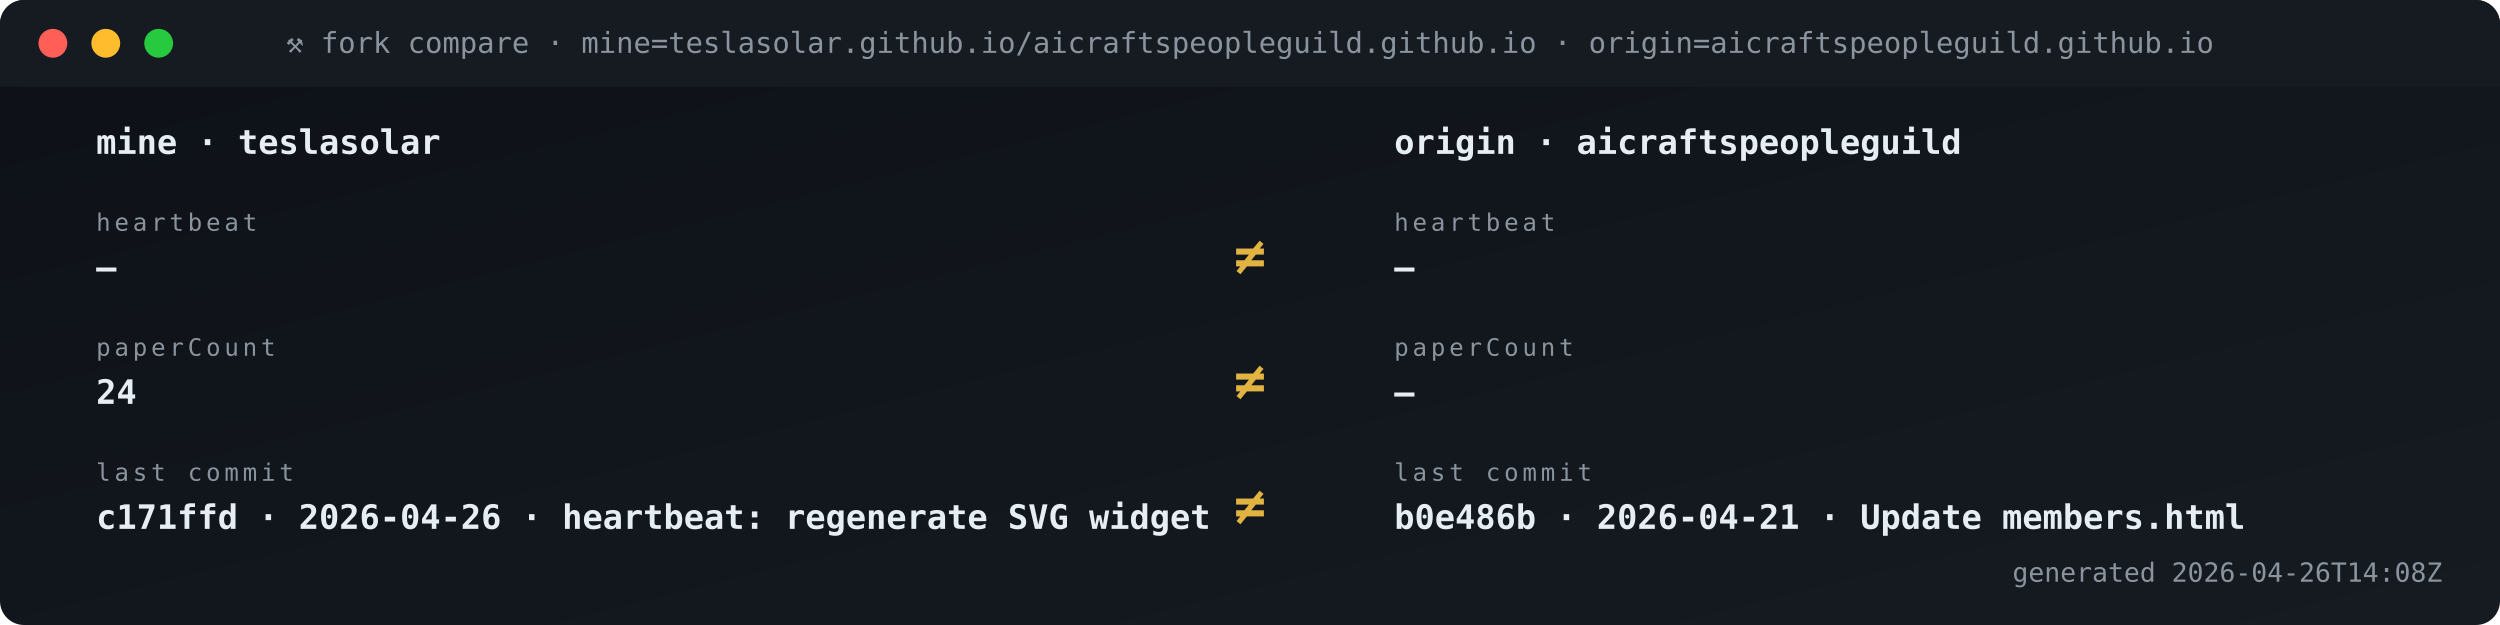
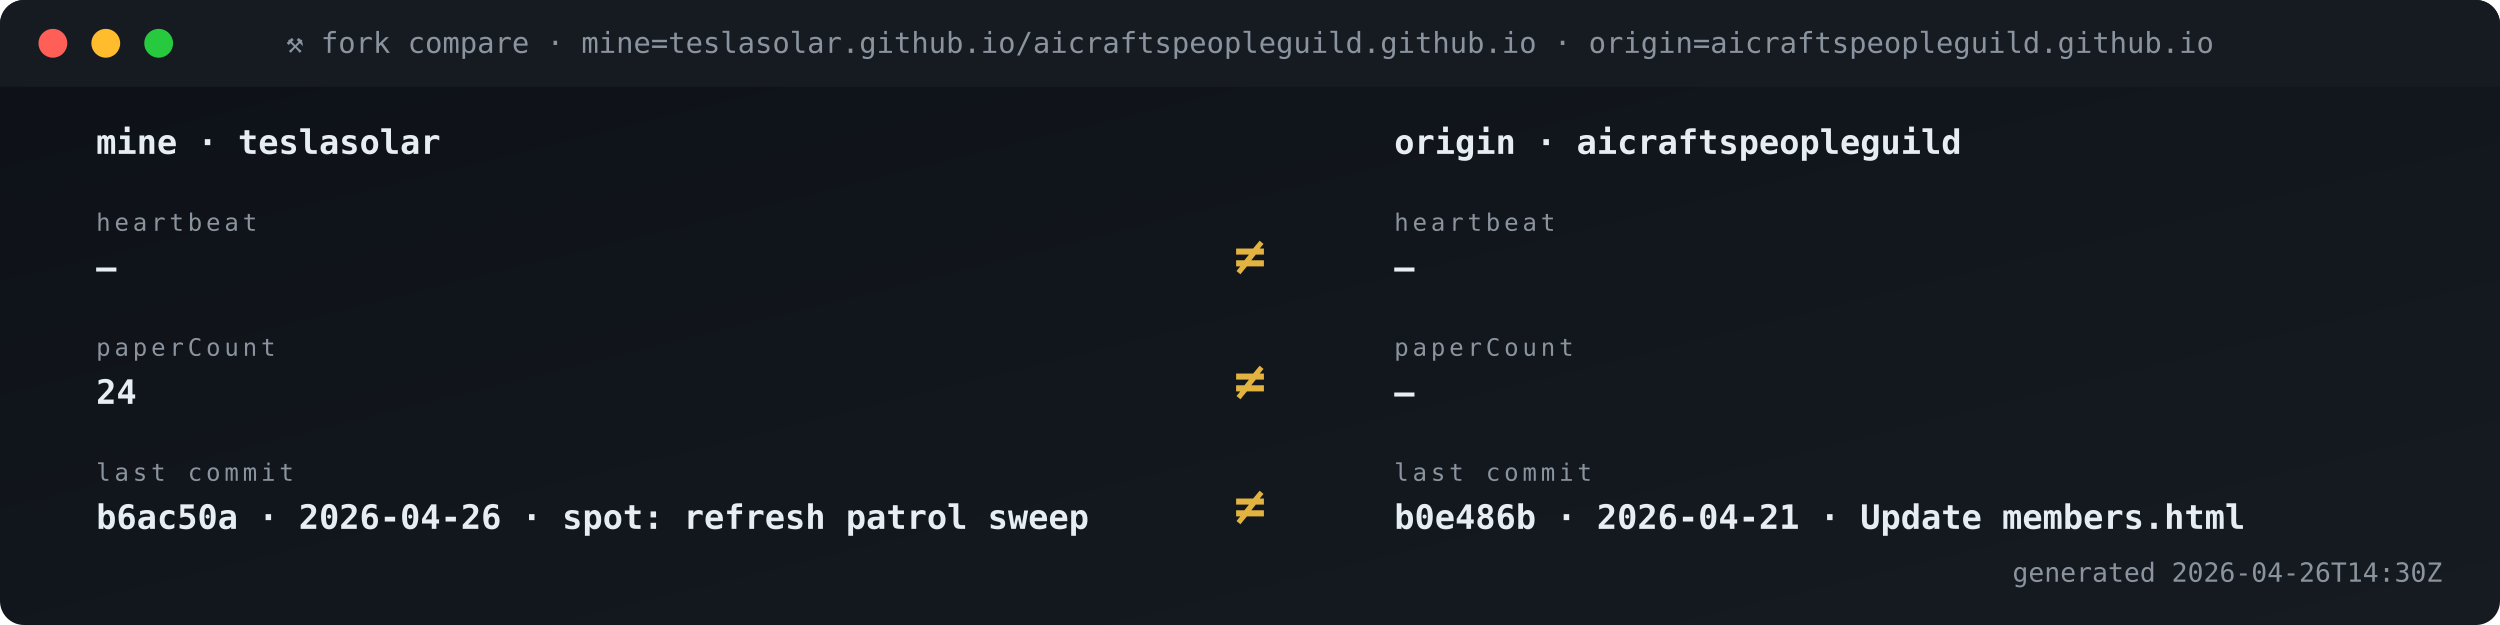
<svg xmlns="http://www.w3.org/2000/svg" viewBox="0 0 1040 260" width="1040" height="260" role="img" aria-label="Fork vs origin compare">
  <defs>
    <linearGradient id="gBg" x1="0" x2="1" y1="0" y2="1">
      <stop offset="0" stop-color="#0d1117" />
      <stop offset="1" stop-color="#161b22" />
    </linearGradient>
    <style>
      .t{font-family:'SFMono-Regular',Consolas,monospace}
      .lb{fill:#8b949e;font-size:10px;text-transform:uppercase;letter-spacing:1.6px}
      .va{fill:#e6edf3;font-size:20px;font-weight:700}
      .vs{fill:#e6edf3;font-size:14px;font-weight:600}
      .lo{fill:#79c0ff;font-size:11px}
      .sub{fill:#8b949e;font-size:11px}
      .g{fill:#3fb950} .a{fill:#e3b341} .r{fill:#f85149}
      .p{fill:#a371f7} .o{fill:#f0883e}
      .pulse{animation:plz 1.8s ease-out infinite}
      @keyframes plz{
        0%{transform:scale(1);opacity:.85}
        45%{transform:scale(1.35);opacity:.3}
        100%{transform:scale(1.8);opacity:0}
      }
      .spin{animation:sp 4s linear infinite;transform-origin:center}
      @keyframes sp{from{transform:rotate(0)}to{transform:rotate(360deg)}}
    </style>
  </defs>
  <rect width="1040" height="260" rx="10" fill="url(#gBg)" />
  <rect x="0" y="0" width="1040" height="36" rx="10" fill="#161b22" />
  <rect x="0" y="26" width="1040" height="10" fill="#161b22" />
  <circle cx="22" cy="18" r="6" fill="#ff5f56" />
  <circle cx="44" cy="18" r="6" fill="#ffbd2e" />
  <circle cx="66" cy="18" r="6" fill="#27c93f" />
  <text x="520" y="22" text-anchor="middle" class="t" font-size="12" fill="#8b949e">⚒ fork compare · mine=teslasolar.github.io/aicraftspeopleguild.github.io  ·  origin=aicraftspeopleguild.github.io</text>
  <text x="40" y="64" class="t vs">mine  ·  teslasolar</text>
  <text x="580" y="64" class="t vs">origin  ·  aicraftspeopleguild</text>
  <text x="40" y="96" class="t lb">heartbeat</text>
  <text x="40" y="116" class="t vs">—</text>
  <text x="580" y="96" class="t lb">heartbeat</text>
  <text x="580" y="116" class="t vs">—</text>
  <text x="520" y="114" text-anchor="middle" class="t" font-size="22" font-weight="700" fill="#e3b341">≠</text>
  <text x="40" y="148" class="t lb">paperCount</text>
  <text x="40" y="168" class="t vs">24</text>
  <text x="580" y="148" class="t lb">paperCount</text>
  <text x="580" y="168" class="t vs">—</text>
  <text x="520" y="166" text-anchor="middle" class="t" font-size="22" font-weight="700" fill="#e3b341">≠</text>
  <text x="40" y="200" class="t lb">last commit</text>
-   <text x="40" y="220" class="t vs">c171ffd · 2026-04-26 · heartbeat: regenerate SVG widget </text>
+   <text x="40" y="220" class="t vs">b6ac50a · 2026-04-26 · spot: refresh patrol sweep</text>
  <text x="580" y="200" class="t lb">last commit</text>
  <text x="580" y="220" class="t vs">b0e486b · 2026-04-21 · Update members.html</text>
  <text x="520" y="218" text-anchor="middle" class="t" font-size="22" font-weight="700" fill="#e3b341">≠</text>
-   <text x="1016" y="242" text-anchor="end" class="t sub">generated 2026-04-26T14:08Z</text>
+   <text x="1016" y="242" text-anchor="end" class="t sub">generated 2026-04-26T14:30Z</text>
</svg>
